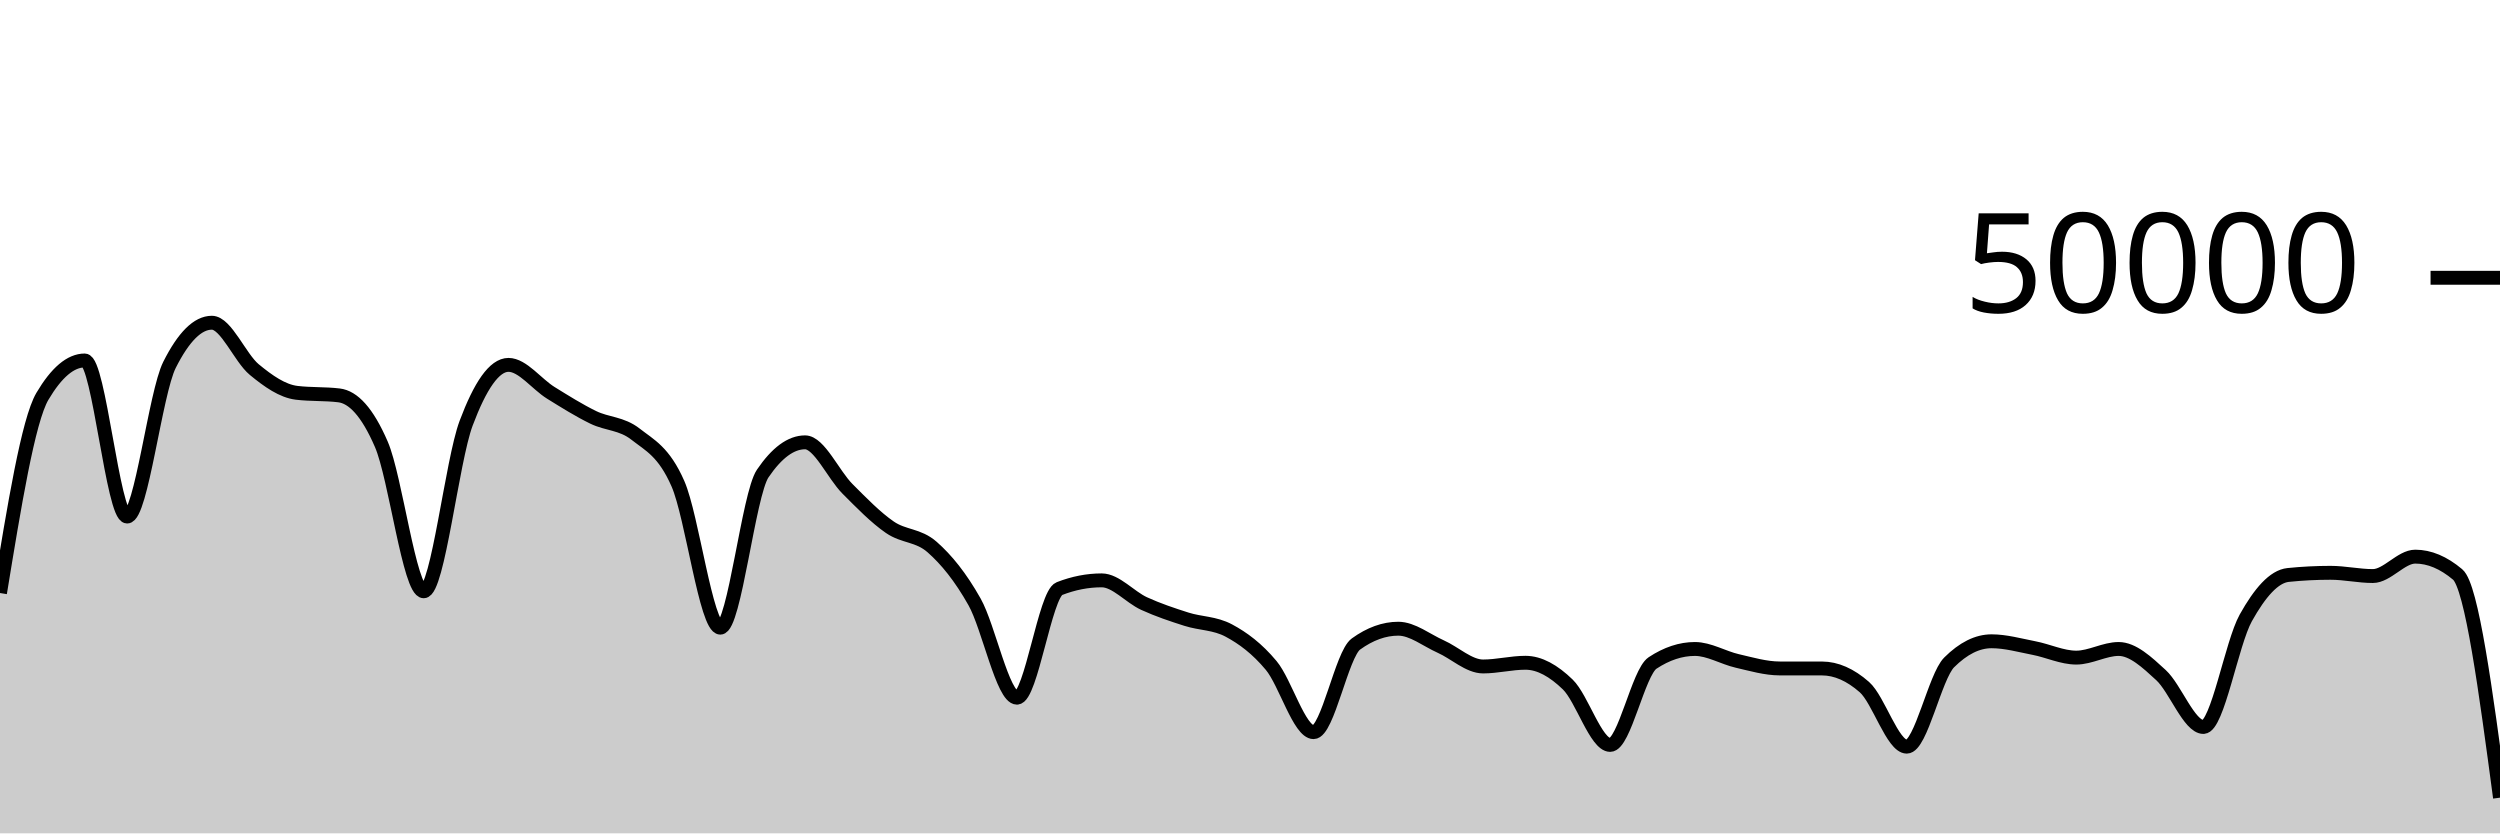
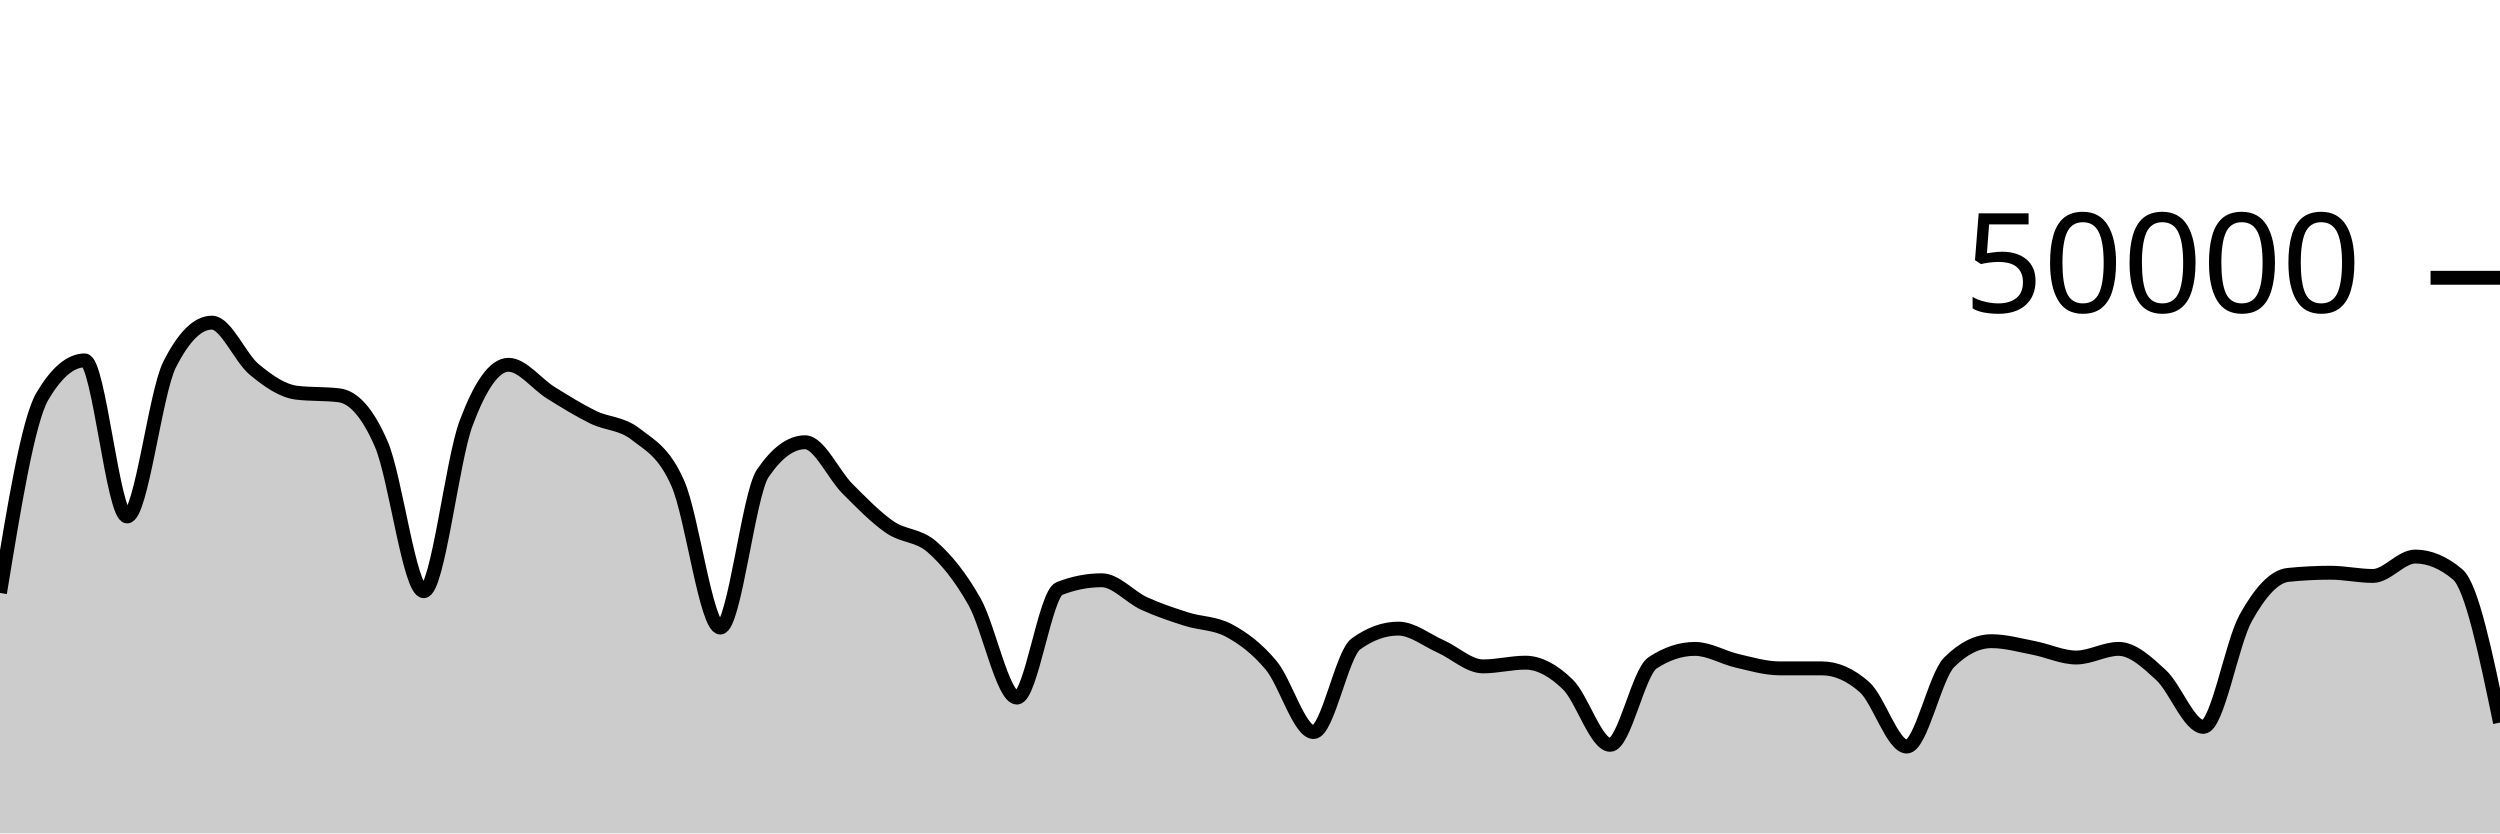
<svg xmlns="http://www.w3.org/2000/svg" viewBox="0 0 180 60">
  <g transform="translate(0,20)">
-     <path class="area" fill="rgba(0, 0, 0, 0.2)" d="M0,22.698C1.017,16.479,2.034,10.261,3.051,8.538C4.068,6.816,5.085,5.954,6.102,5.954C7.119,5.954,8.136,17.192,9.153,17.192C10.169,17.192,11.186,8.296,12.203,6.272C13.22,4.248,14.237,3.236,15.254,3.236C16.271,3.236,17.288,5.766,18.305,6.607C19.322,7.448,20.339,8.159,21.356,8.282C22.373,8.406,23.39,8.344,24.407,8.467C25.424,8.59,26.441,9.643,27.458,11.994C28.475,14.345,29.492,22.573,30.508,22.573C31.525,22.573,32.542,13.195,33.559,10.478C34.576,7.761,35.593,6.271,36.61,6.271C37.627,6.271,38.644,7.657,39.661,8.286C40.678,8.916,41.695,9.554,42.712,10.05C43.729,10.546,44.746,10.465,45.763,11.262C46.78,12.06,47.797,12.513,48.814,14.834C49.831,17.156,50.847,25.192,51.864,25.192C52.881,25.192,53.898,15.592,54.915,14.094C55.932,12.597,56.949,11.848,57.966,11.848C58.983,11.848,60,14.175,61.017,15.194C62.034,16.212,63.051,17.261,64.068,17.961C65.085,18.661,66.102,18.497,67.119,19.393C68.136,20.289,69.153,21.531,70.169,23.338C71.186,25.145,72.203,30.234,73.22,30.234C74.237,30.234,75.254,22.78,76.271,22.382C77.288,21.985,78.305,21.786,79.322,21.786C80.339,21.786,81.356,22.99,82.373,23.456C83.39,23.922,84.407,24.259,85.424,24.583C86.441,24.907,87.458,24.855,88.475,25.398C89.492,25.942,90.508,26.693,91.525,27.913C92.542,29.132,93.559,32.715,94.576,32.715C95.593,32.715,96.61,27.103,97.627,26.369C98.644,25.634,99.661,25.267,100.678,25.267C101.695,25.267,102.712,26.096,103.729,26.55C104.746,27.003,105.763,27.986,106.78,27.986C107.797,27.986,108.814,27.719,109.831,27.719C110.847,27.719,111.864,28.299,112.881,29.285C113.898,30.271,114.915,33.635,115.932,33.635C116.949,33.635,117.966,28.408,118.983,27.735C120,27.063,121.017,26.726,122.034,26.726C123.051,26.726,124.068,27.354,125.085,27.588C126.102,27.822,127.119,28.126,128.136,28.128C129.153,28.13,130.169,28.129,131.186,28.13C132.203,28.132,133.22,28.578,134.237,29.472C135.254,30.366,136.271,33.76,137.288,33.76C138.305,33.76,139.322,28.707,140.339,27.693C141.356,26.679,142.373,26.172,143.39,26.172C144.407,26.172,145.424,26.463,146.441,26.659C147.458,26.855,148.475,27.348,149.492,27.348C150.508,27.348,151.525,26.726,152.542,26.726C153.559,26.726,154.576,27.673,155.593,28.61C156.61,29.546,157.627,32.342,158.644,32.342C159.661,32.342,160.678,26.315,161.695,24.491C162.712,22.667,163.729,21.502,164.746,21.398C165.763,21.294,166.78,21.242,167.797,21.242C168.814,21.242,169.831,21.475,170.847,21.475C171.864,21.475,172.881,20.078,173.898,20.078C174.915,20.078,175.932,20.505,176.949,21.361C177.966,22.216,178.983,29.824,180,37.432L180,40C178.983,40,177.966,40,176.949,40C175.932,40,174.915,40,173.898,40C172.881,40,171.864,40,170.847,40C169.831,40,168.814,40,167.797,40C166.78,40,165.763,40,164.746,40C163.729,40,162.712,40,161.695,40C160.678,40,159.661,40,158.644,40C157.627,40,156.61,40,155.593,40C154.576,40,153.559,40,152.542,40C151.525,40,150.508,40,149.492,40C148.475,40,147.458,40,146.441,40C145.424,40,144.407,40,143.39,40C142.373,40,141.356,40,140.339,40C139.322,40,138.305,40,137.288,40C136.271,40,135.254,40,134.237,40C133.22,40,132.203,40,131.186,40C130.169,40,129.153,40,128.136,40C127.119,40,126.102,40,125.085,40C124.068,40,123.051,40,122.034,40C121.017,40,120,40,118.983,40C117.966,40,116.949,40,115.932,40C114.915,40,113.898,40,112.881,40C111.864,40,110.847,40,109.831,40C108.814,40,107.797,40,106.78,40C105.763,40,104.746,40,103.729,40C102.712,40,101.695,40,100.678,40C99.661,40,98.644,40,97.627,40C96.61,40,95.593,40,94.576,40C93.559,40,92.542,40,91.525,40C90.508,40,89.492,40,88.475,40C87.458,40,86.441,40,85.424,40C84.407,40,83.39,40,82.373,40C81.356,40,80.339,40,79.322,40C78.305,40,77.288,40,76.271,40C75.254,40,74.237,40,73.22,40C72.203,40,71.186,40,70.169,40C69.153,40,68.136,40,67.119,40C66.102,40,65.085,40,64.068,40C63.051,40,62.034,40,61.017,40C60,40,58.983,40,57.966,40C56.949,40,55.932,40,54.915,40C53.898,40,52.881,40,51.864,40C50.847,40,49.831,40,48.814,40C47.797,40,46.78,40,45.763,40C44.746,40,43.729,40,42.712,40C41.695,40,40.678,40,39.661,40C38.644,40,37.627,40,36.61,40C35.593,40,34.576,40,33.559,40C32.542,40,31.525,40,30.508,40C29.492,40,28.475,40,27.458,40C26.441,40,25.424,40,24.407,40C23.39,40,22.373,40,21.356,40C20.339,40,19.322,40,18.305,40C17.288,40,16.271,40,15.254,40C14.237,40,13.22,40,12.203,40C11.186,40,10.169,40,9.153,40C8.136,40,7.119,40,6.102,40C5.085,40,4.068,40,3.051,40C2.034,40,1.017,40,0,40Z" />
-     <path class="line" stroke="black" fill="none" d="M0,22.698C1.017,16.479,2.034,10.261,3.051,8.538C4.068,6.816,5.085,5.954,6.102,5.954C7.119,5.954,8.136,17.192,9.153,17.192C10.169,17.192,11.186,8.296,12.203,6.272C13.22,4.248,14.237,3.236,15.254,3.236C16.271,3.236,17.288,5.766,18.305,6.607C19.322,7.448,20.339,8.159,21.356,8.282C22.373,8.406,23.39,8.344,24.407,8.467C25.424,8.59,26.441,9.643,27.458,11.994C28.475,14.345,29.492,22.573,30.508,22.573C31.525,22.573,32.542,13.195,33.559,10.478C34.576,7.761,35.593,6.271,36.61,6.271C37.627,6.271,38.644,7.657,39.661,8.286C40.678,8.916,41.695,9.554,42.712,10.05C43.729,10.546,44.746,10.465,45.763,11.262C46.78,12.06,47.797,12.513,48.814,14.834C49.831,17.156,50.847,25.192,51.864,25.192C52.881,25.192,53.898,15.592,54.915,14.094C55.932,12.597,56.949,11.848,57.966,11.848C58.983,11.848,60,14.175,61.017,15.194C62.034,16.212,63.051,17.261,64.068,17.961C65.085,18.661,66.102,18.497,67.119,19.393C68.136,20.289,69.153,21.531,70.169,23.338C71.186,25.145,72.203,30.234,73.22,30.234C74.237,30.234,75.254,22.78,76.271,22.382C77.288,21.985,78.305,21.786,79.322,21.786C80.339,21.786,81.356,22.99,82.373,23.456C83.39,23.922,84.407,24.259,85.424,24.583C86.441,24.907,87.458,24.855,88.475,25.398C89.492,25.942,90.508,26.693,91.525,27.913C92.542,29.132,93.559,32.715,94.576,32.715C95.593,32.715,96.61,27.103,97.627,26.369C98.644,25.634,99.661,25.267,100.678,25.267C101.695,25.267,102.712,26.096,103.729,26.55C104.746,27.003,105.763,27.986,106.78,27.986C107.797,27.986,108.814,27.719,109.831,27.719C110.847,27.719,111.864,28.299,112.881,29.285C113.898,30.271,114.915,33.635,115.932,33.635C116.949,33.635,117.966,28.408,118.983,27.735C120,27.063,121.017,26.726,122.034,26.726C123.051,26.726,124.068,27.354,125.085,27.588C126.102,27.822,127.119,28.126,128.136,28.128C129.153,28.13,130.169,28.129,131.186,28.13C132.203,28.132,133.22,28.578,134.237,29.472C135.254,30.366,136.271,33.76,137.288,33.76C138.305,33.76,139.322,28.707,140.339,27.693C141.356,26.679,142.373,26.172,143.39,26.172C144.407,26.172,145.424,26.463,146.441,26.659C147.458,26.855,148.475,27.348,149.492,27.348C150.508,27.348,151.525,26.726,152.542,26.726C153.559,26.726,154.576,27.673,155.593,28.61C156.61,29.546,157.627,32.342,158.644,32.342C159.661,32.342,160.678,26.315,161.695,24.491C162.712,22.667,163.729,21.502,164.746,21.398C165.763,21.294,166.78,21.242,167.797,21.242C168.814,21.242,169.831,21.475,170.847,21.475C171.864,21.475,172.881,20.078,173.898,20.078C174.915,20.078,175.932,20.505,176.949,21.361C177.966,22.216,178.983,29.824,180,37.432" />
+     <path class="area" fill="rgba(0, 0, 0, 0.2)" d="M0,22.691C1.017,16.472,2.034,10.253,3.051,8.531C4.068,6.809,5.085,5.948,6.102,5.948C7.119,5.948,8.136,17.186,9.153,17.186C10.169,17.186,11.186,8.288,12.203,6.265C13.22,4.241,14.237,3.23,15.254,3.23C16.271,3.23,17.288,5.76,18.305,6.601C19.322,7.442,20.339,8.151,21.356,8.275C22.373,8.399,23.39,8.337,24.407,8.461C25.424,8.585,26.441,9.636,27.458,11.987C28.475,14.338,29.492,22.566,30.508,22.566C31.525,22.566,32.542,13.188,33.559,10.471C34.576,7.754,35.593,6.265,36.61,6.265C37.627,6.265,38.644,7.65,39.661,8.28C40.678,8.91,41.695,9.546,42.712,10.042C43.729,10.538,44.746,10.458,45.763,11.256C46.78,12.054,47.797,12.507,48.814,14.828C49.831,17.149,50.847,25.185,51.864,25.185C52.881,25.185,53.898,15.586,54.915,14.088C55.932,12.59,56.949,11.842,57.966,11.842C58.983,11.842,60,14.168,61.017,15.186C62.034,16.205,63.051,17.254,64.068,17.954C65.085,18.654,66.102,18.49,67.119,19.386C68.136,20.282,69.153,21.523,70.169,23.33C71.186,25.137,72.203,30.228,73.22,30.228C74.237,30.228,75.254,22.774,76.271,22.376C77.288,21.978,78.305,21.778,79.322,21.778C80.339,21.778,81.356,22.983,82.373,23.45C83.39,23.916,84.407,24.253,85.424,24.577C86.441,24.901,87.458,24.849,88.475,25.392C89.492,25.935,90.508,26.686,91.525,27.906C92.542,29.125,93.559,32.709,94.576,32.709C95.593,32.709,96.61,27.097,97.627,26.362C98.644,25.627,99.661,25.26,100.678,25.26C101.695,25.26,102.712,26.09,103.729,26.543C104.746,26.997,105.763,27.98,106.78,27.98C107.797,27.98,108.814,27.712,109.831,27.712C110.847,27.712,111.864,28.292,112.881,29.278C113.898,30.265,114.915,33.629,115.932,33.629C116.949,33.629,117.966,28.4,118.983,27.728C120,27.056,121.017,26.72,122.034,26.72C123.051,26.72,124.068,27.348,125.085,27.582C126.102,27.815,127.119,28.121,128.136,28.122C129.153,28.123,130.169,28.122,131.186,28.123C132.203,28.124,133.22,28.571,134.237,29.466C135.254,30.361,136.271,33.754,137.288,33.754C138.305,33.754,139.322,28.699,140.339,27.686C141.356,26.672,142.373,26.166,143.39,26.166C144.407,26.166,145.424,26.457,146.441,26.653C147.458,26.849,148.475,27.341,149.492,27.341C150.508,27.341,151.525,26.719,152.542,26.719C153.559,26.719,154.576,27.667,155.593,28.603C156.61,29.539,157.627,32.335,158.644,32.335C159.661,32.335,160.678,26.309,161.695,24.485C162.712,22.661,163.729,21.496,164.746,21.392C165.763,21.288,166.78,21.236,167.797,21.236C168.814,21.236,169.831,21.468,170.847,21.468C171.864,21.468,172.881,20.071,173.898,20.071C174.915,20.071,175.932,20.499,176.949,21.354C177.966,22.21,178.983,27.118,180,32.026L180,40C178.983,40,177.966,40,176.949,40C175.932,40,174.915,40,173.898,40C172.881,40,171.864,40,170.847,40C169.831,40,168.814,40,167.797,40C166.78,40,165.763,40,164.746,40C163.729,40,162.712,40,161.695,40C160.678,40,159.661,40,158.644,40C157.627,40,156.61,40,155.593,40C154.576,40,153.559,40,152.542,40C151.525,40,150.508,40,149.492,40C148.475,40,147.458,40,146.441,40C145.424,40,144.407,40,143.39,40C142.373,40,141.356,40,140.339,40C139.322,40,138.305,40,137.288,40C136.271,40,135.254,40,134.237,40C133.22,40,132.203,40,131.186,40C130.169,40,129.153,40,128.136,40C127.119,40,126.102,40,125.085,40C124.068,40,123.051,40,122.034,40C121.017,40,120,40,118.983,40C117.966,40,116.949,40,115.932,40C114.915,40,113.898,40,112.881,40C111.864,40,110.847,40,109.831,40C108.814,40,107.797,40,106.78,40C105.763,40,104.746,40,103.729,40C102.712,40,101.695,40,100.678,40C99.661,40,98.644,40,97.627,40C96.61,40,95.593,40,94.576,40C93.559,40,92.542,40,91.525,40C90.508,40,89.492,40,88.475,40C87.458,40,86.441,40,85.424,40C84.407,40,83.39,40,82.373,40C81.356,40,80.339,40,79.322,40C78.305,40,77.288,40,76.271,40C75.254,40,74.237,40,73.22,40C72.203,40,71.186,40,70.169,40C69.153,40,68.136,40,67.119,40C66.102,40,65.085,40,64.068,40C63.051,40,62.034,40,61.017,40C60,40,58.983,40,57.966,40C56.949,40,55.932,40,54.915,40C53.898,40,52.881,40,51.864,40C50.847,40,49.831,40,48.814,40C47.797,40,46.78,40,45.763,40C44.746,40,43.729,40,42.712,40C41.695,40,40.678,40,39.661,40C38.644,40,37.627,40,36.61,40C35.593,40,34.576,40,33.559,40C32.542,40,31.525,40,30.508,40C29.492,40,28.475,40,27.458,40C26.441,40,25.424,40,24.407,40C23.39,40,22.373,40,21.356,40C20.339,40,19.322,40,18.305,40C17.288,40,16.271,40,15.254,40C14.237,40,13.22,40,12.203,40C11.186,40,10.169,40,9.153,40C8.136,40,7.119,40,6.102,40C5.085,40,4.068,40,3.051,40C2.034,40,1.017,40,0,40Z" />
+     <path class="line" stroke="black" fill="none" d="M0,22.691C1.017,16.472,2.034,10.253,3.051,8.531C4.068,6.809,5.085,5.948,6.102,5.948C7.119,5.948,8.136,17.186,9.153,17.186C10.169,17.186,11.186,8.288,12.203,6.265C13.22,4.241,14.237,3.23,15.254,3.23C16.271,3.23,17.288,5.76,18.305,6.601C19.322,7.442,20.339,8.151,21.356,8.275C22.373,8.399,23.39,8.337,24.407,8.461C25.424,8.585,26.441,9.636,27.458,11.987C28.475,14.338,29.492,22.566,30.508,22.566C31.525,22.566,32.542,13.188,33.559,10.471C34.576,7.754,35.593,6.265,36.61,6.265C37.627,6.265,38.644,7.65,39.661,8.28C40.678,8.91,41.695,9.546,42.712,10.042C43.729,10.538,44.746,10.458,45.763,11.256C46.78,12.054,47.797,12.507,48.814,14.828C49.831,17.149,50.847,25.185,51.864,25.185C52.881,25.185,53.898,15.586,54.915,14.088C55.932,12.59,56.949,11.842,57.966,11.842C58.983,11.842,60,14.168,61.017,15.186C62.034,16.205,63.051,17.254,64.068,17.954C65.085,18.654,66.102,18.49,67.119,19.386C68.136,20.282,69.153,21.523,70.169,23.33C71.186,25.137,72.203,30.228,73.22,30.228C74.237,30.228,75.254,22.774,76.271,22.376C77.288,21.978,78.305,21.778,79.322,21.778C80.339,21.778,81.356,22.983,82.373,23.45C83.39,23.916,84.407,24.253,85.424,24.577C86.441,24.901,87.458,24.849,88.475,25.392C89.492,25.935,90.508,26.686,91.525,27.906C92.542,29.125,93.559,32.709,94.576,32.709C95.593,32.709,96.61,27.097,97.627,26.362C98.644,25.627,99.661,25.26,100.678,25.26C101.695,25.26,102.712,26.09,103.729,26.543C104.746,26.997,105.763,27.98,106.78,27.98C107.797,27.98,108.814,27.712,109.831,27.712C110.847,27.712,111.864,28.292,112.881,29.278C113.898,30.265,114.915,33.629,115.932,33.629C116.949,33.629,117.966,28.4,118.983,27.728C120,27.056,121.017,26.72,122.034,26.72C123.051,26.72,124.068,27.348,125.085,27.582C126.102,27.815,127.119,28.121,128.136,28.122C129.153,28.123,130.169,28.122,131.186,28.123C132.203,28.124,133.22,28.571,134.237,29.466C135.254,30.361,136.271,33.754,137.288,33.754C138.305,33.754,139.322,28.699,140.339,27.686C141.356,26.672,142.373,26.166,143.39,26.166C144.407,26.166,145.424,26.457,146.441,26.653C147.458,26.849,148.475,27.341,149.492,27.341C150.508,27.341,151.525,26.719,152.542,26.719C153.559,26.719,154.576,27.667,155.593,28.603C156.61,29.539,157.627,32.335,158.644,32.335C159.661,32.335,160.678,26.309,161.695,24.485C162.712,22.661,163.729,21.496,164.746,21.392C165.763,21.288,166.78,21.236,167.797,21.236C168.814,21.236,169.831,21.468,170.847,21.468C171.864,21.468,172.881,20.071,173.898,20.071C174.915,20.071,175.932,20.499,176.949,21.354C177.966,22.21,178.983,27.118,180,32.026" />
    <path class="axis-ceiling" stroke-width="1" stroke="black" fill="none" d="M175,0L180,0" />
    <text class="axis-ceiling-label" font-family="sans-serif" text-anchor="end" font-size="10px" x="170" y="2.5">50000</text>
  </g>
</svg>
